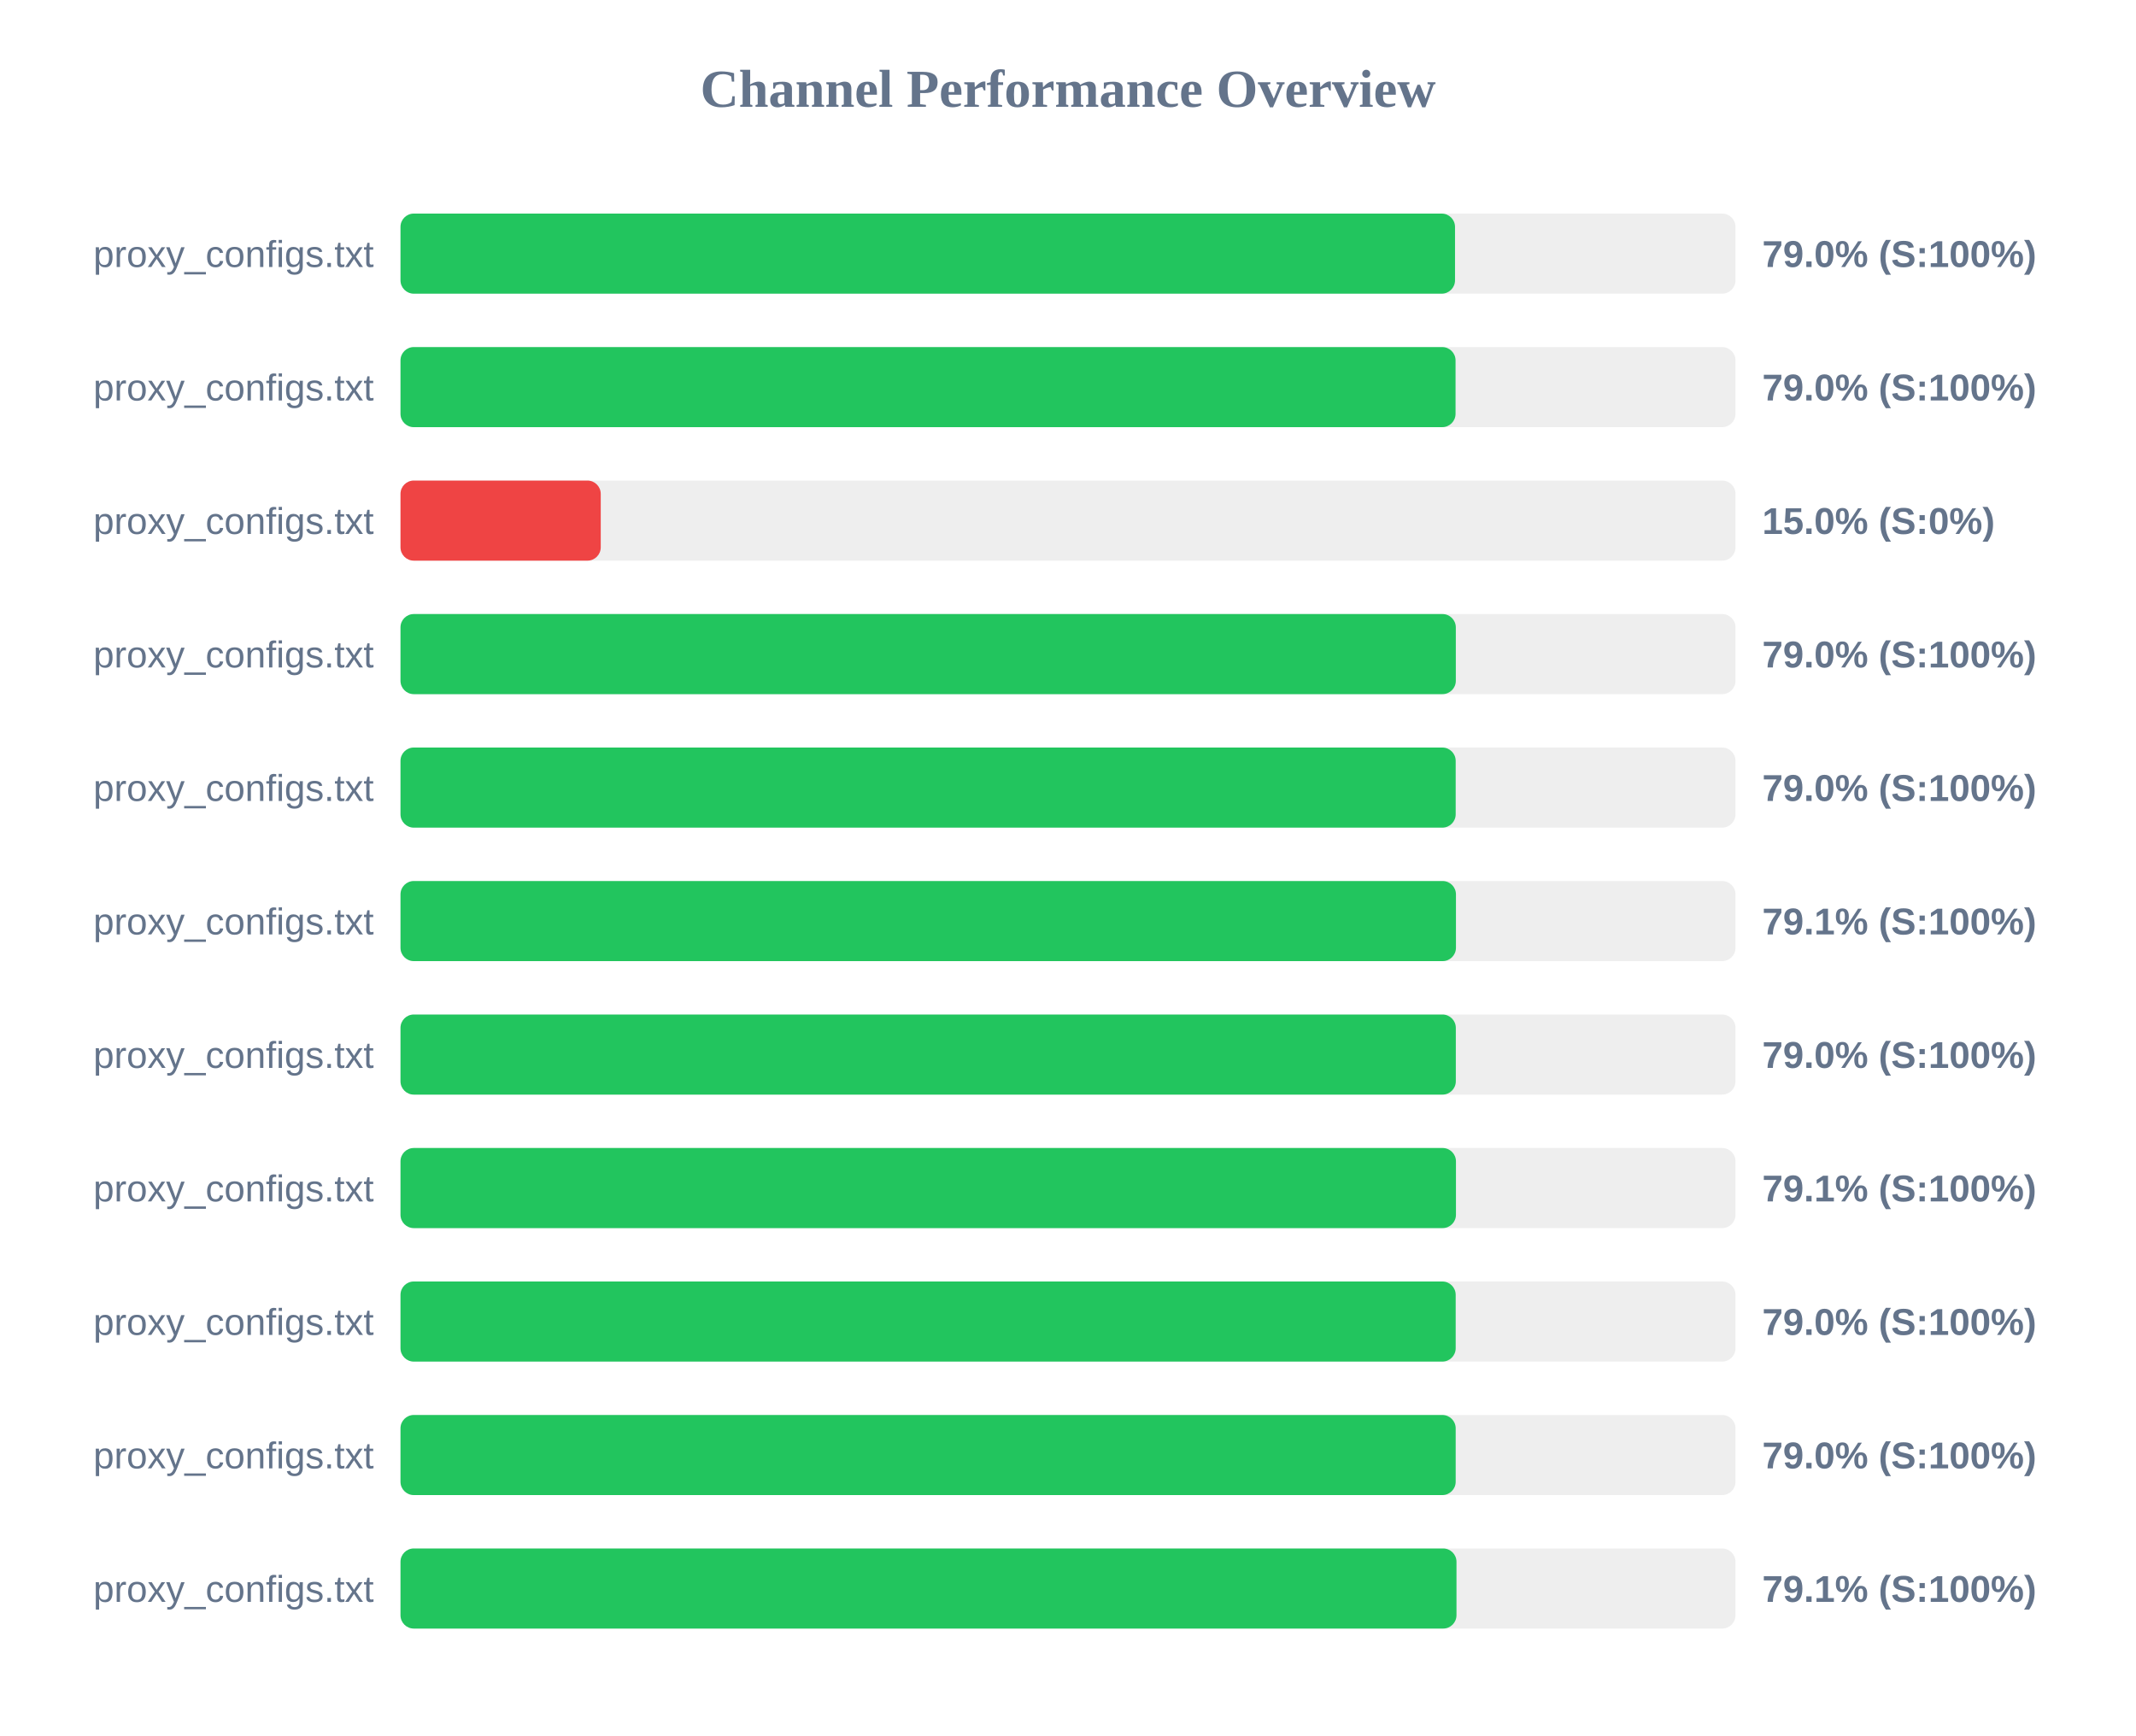
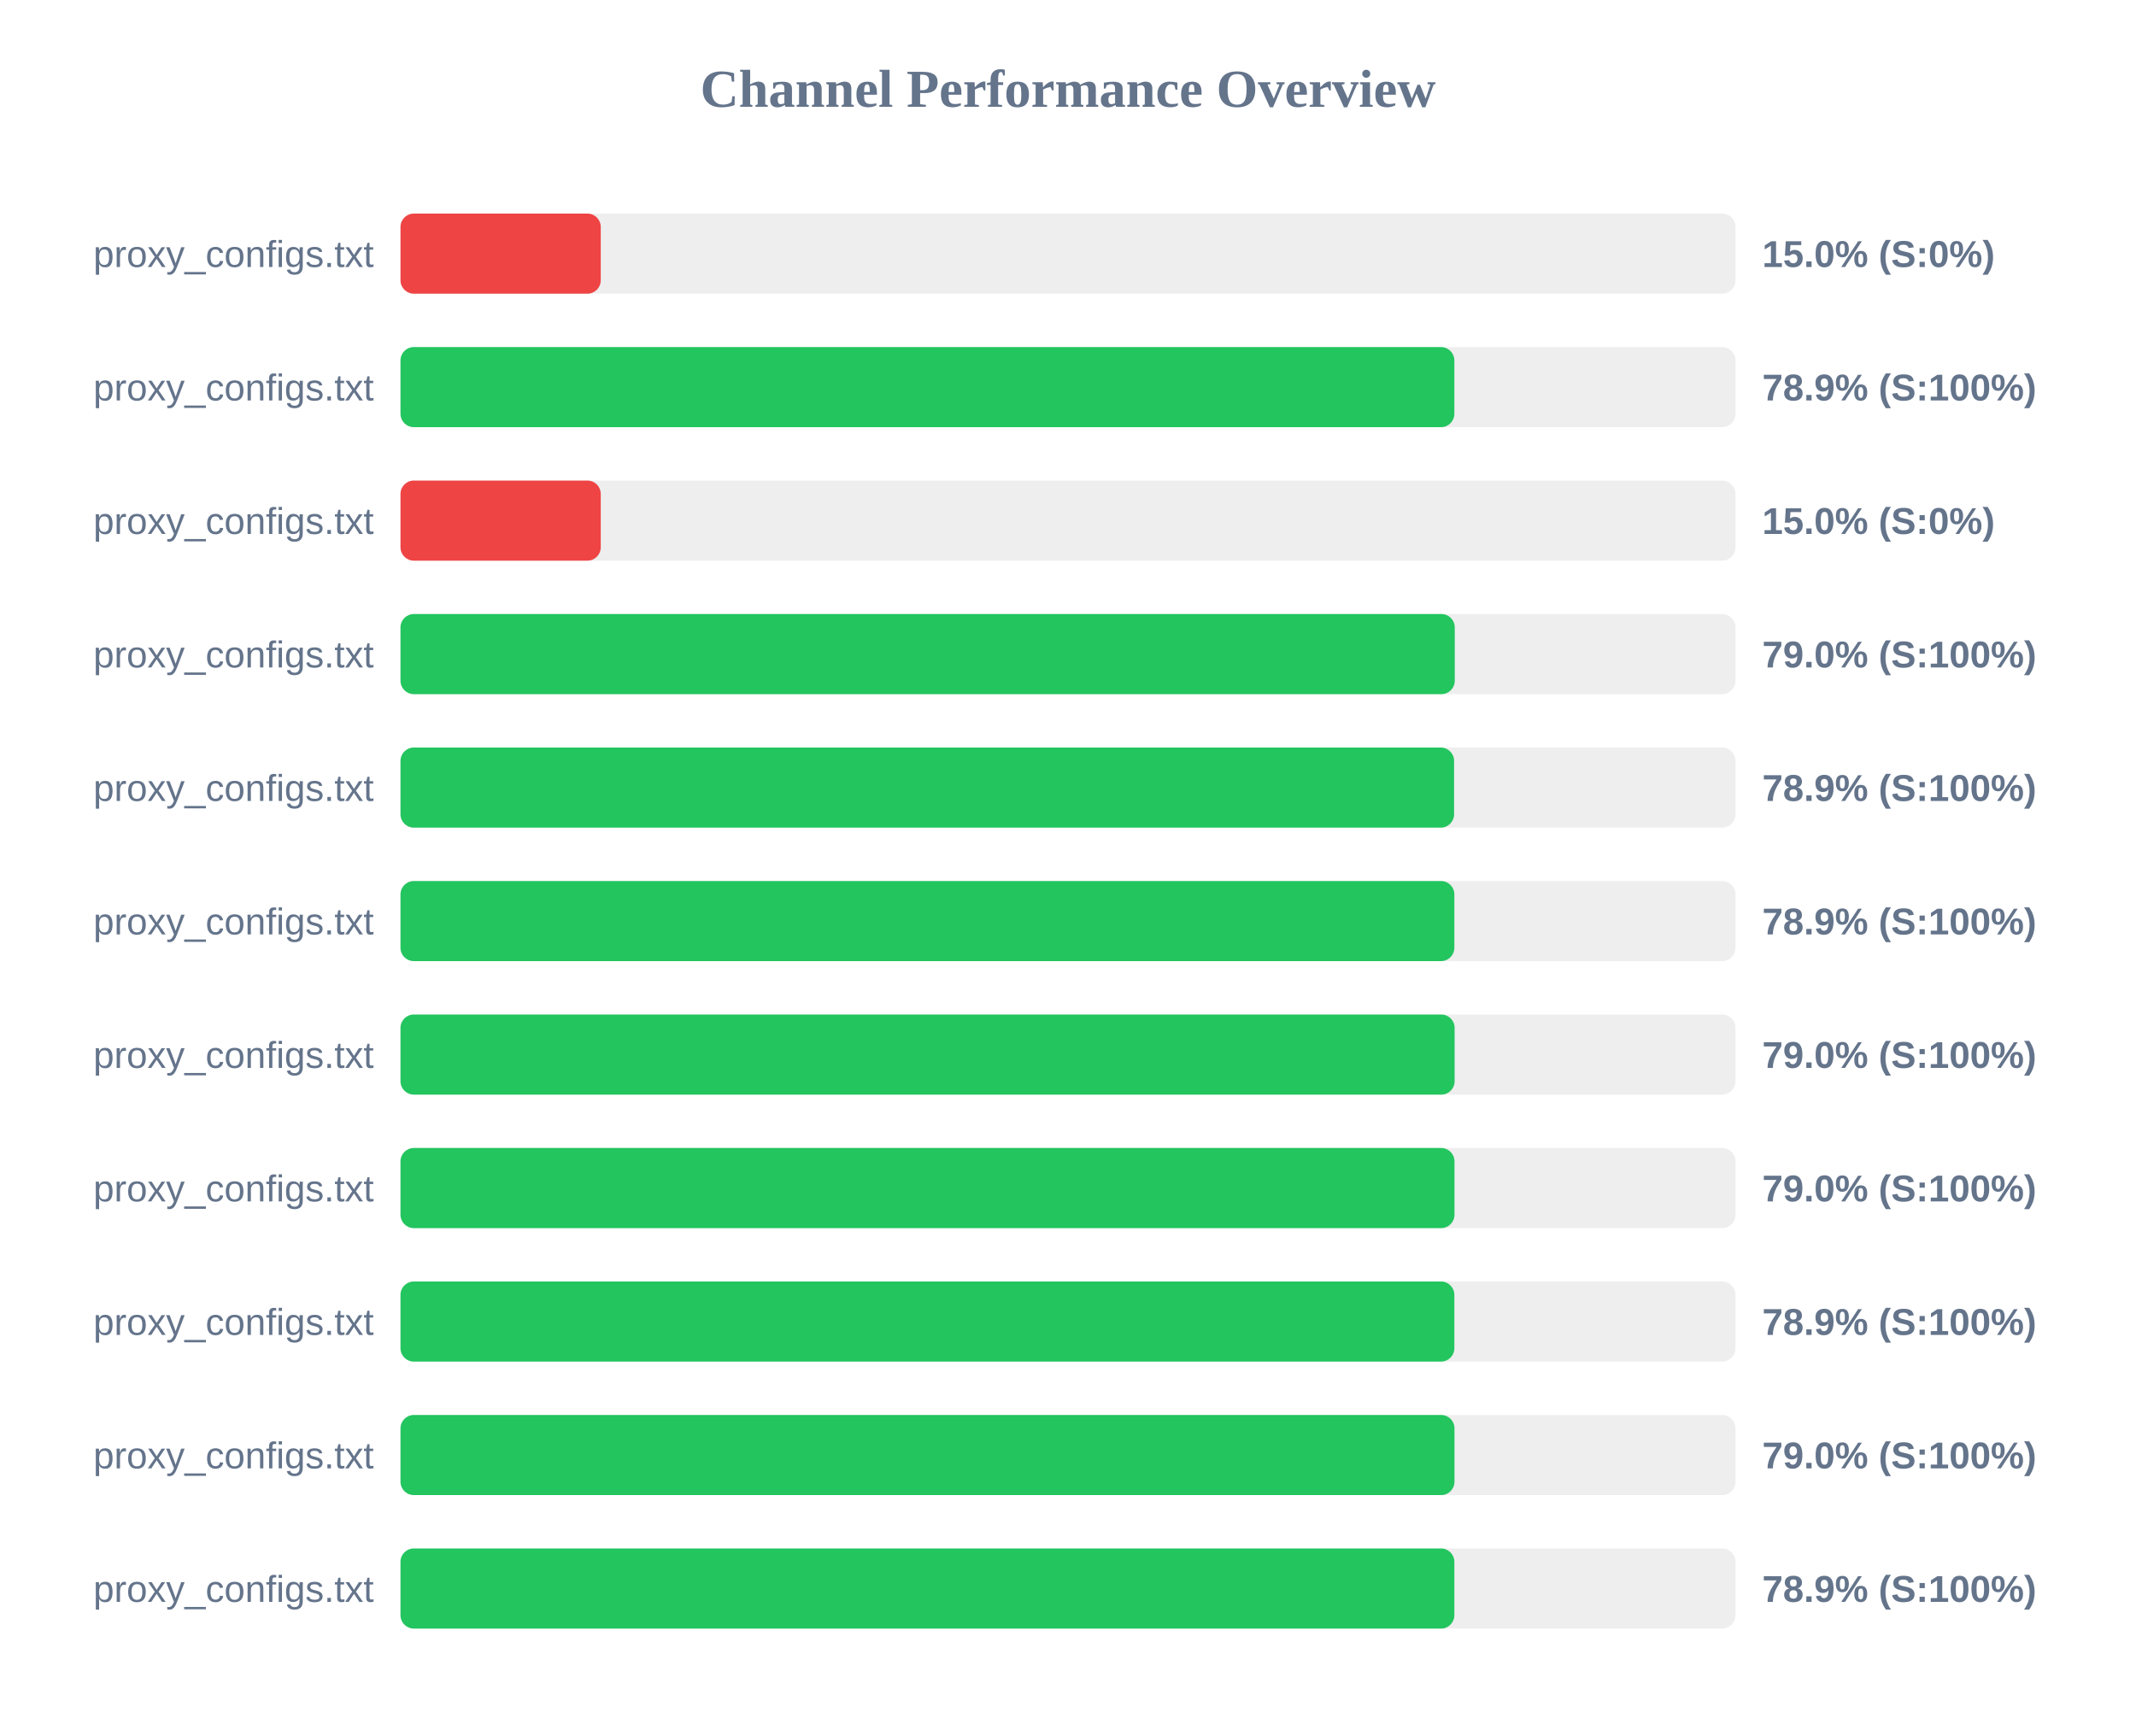
<svg xmlns="http://www.w3.org/2000/svg" width="800" height="650" version="1.1">
  <style>
        .row { font: 14px Arial; fill: #64748b; }
        .score { font: bold 14px Arial; fill: #64748b; }
    </style>
  <text x="400" y="40" text-anchor="middle" font-size="20px" font-weight="bold" fill="#64748b">Channel Performance Overview</text>
  <rect x="150" y="80" width="500" height="30" fill="#eee" rx="5" />
-   <rect x="150" y="80" width="394.95" height="30" fill="#22c55e" rx="5" />
+   <rect x="150" y="80" width="75.0" height="30" fill="#ef4444" rx="5" />
  <text x="140" y="100" text-anchor="end" class="row">proxy_configs.txt</text>
-   <text x="660" y="100" text-anchor="start" class="score">79.0% (S:100%)</text>
+   <text x="660" y="100" text-anchor="start" class="score">15.0% (S:0%)</text>
  <rect x="150" y="130" width="500" height="30" fill="#eee" rx="5" />
-   <rect x="150" y="130" width="395.15" height="30" fill="#22c55e" rx="5" />
+   <rect x="150" y="130" width="394.7" height="30" fill="#22c55e" rx="5" />
  <text x="140" y="150" text-anchor="end" class="row">proxy_configs.txt</text>
-   <text x="660" y="150" text-anchor="start" class="score">79.0% (S:100%)</text>
+   <text x="660" y="150" text-anchor="start" class="score">78.9% (S:100%)</text>
  <rect x="150" y="180" width="500" height="30" fill="#eee" rx="5" />
  <rect x="150" y="180" width="75.0" height="30" fill="#ef4444" rx="5" />
  <text x="140" y="200" text-anchor="end" class="row">proxy_configs.txt</text>
  <text x="660" y="200" text-anchor="start" class="score">15.0% (S:0%)</text>
  <rect x="150" y="230" width="500" height="30" fill="#eee" rx="5" />
-   <rect x="150" y="230" width="395.25" height="30" fill="#22c55e" rx="5" />
+   <rect x="150" y="230" width="394.85" height="30" fill="#22c55e" rx="5" />
  <text x="140" y="250" text-anchor="end" class="row">proxy_configs.txt</text>
  <text x="660" y="250" text-anchor="start" class="score">79.0% (S:100%)</text>
  <rect x="150" y="280" width="500" height="30" fill="#eee" rx="5" />
-   <rect x="150" y="280" width="395.2" height="30" fill="#22c55e" rx="5" />
+   <rect x="150" y="280" width="394.6" height="30" fill="#22c55e" rx="5" />
  <text x="140" y="300" text-anchor="end" class="row">proxy_configs.txt</text>
-   <text x="660" y="300" text-anchor="start" class="score">79.0% (S:100%)</text>
+   <text x="660" y="300" text-anchor="start" class="score">78.9% (S:100%)</text>
  <rect x="150" y="330" width="500" height="30" fill="#eee" rx="5" />
-   <rect x="150" y="330" width="395.3" height="30" fill="#22c55e" rx="5" />
+   <rect x="150" y="330" width="394.7" height="30" fill="#22c55e" rx="5" />
  <text x="140" y="350" text-anchor="end" class="row">proxy_configs.txt</text>
-   <text x="660" y="350" text-anchor="start" class="score">79.1% (S:100%)</text>
+   <text x="660" y="350" text-anchor="start" class="score">78.9% (S:100%)</text>
  <rect x="150" y="380" width="500" height="30" fill="#eee" rx="5" />
-   <rect x="150" y="380" width="395.25" height="30" fill="#22c55e" rx="5" />
+   <rect x="150" y="380" width="394.8" height="30" fill="#22c55e" rx="5" />
  <text x="140" y="400" text-anchor="end" class="row">proxy_configs.txt</text>
  <text x="660" y="400" text-anchor="start" class="score">79.0% (S:100%)</text>
  <rect x="150" y="430" width="500" height="30" fill="#eee" rx="5" />
-   <rect x="150" y="430" width="395.3" height="30" fill="#22c55e" rx="5" />
+   <rect x="150" y="430" width="394.75" height="30" fill="#22c55e" rx="5" />
  <text x="140" y="450" text-anchor="end" class="row">proxy_configs.txt</text>
-   <text x="660" y="450" text-anchor="start" class="score">79.1% (S:100%)</text>
+   <text x="660" y="450" text-anchor="start" class="score">79.0% (S:100%)</text>
  <rect x="150" y="480" width="500" height="30" fill="#eee" rx="5" />
-   <rect x="150" y="480" width="395.2" height="30" fill="#22c55e" rx="5" />
+   <rect x="150" y="480" width="394.7" height="30" fill="#22c55e" rx="5" />
  <text x="140" y="500" text-anchor="end" class="row">proxy_configs.txt</text>
-   <text x="660" y="500" text-anchor="start" class="score">79.0% (S:100%)</text>
+   <text x="660" y="500" text-anchor="start" class="score">78.9% (S:100%)</text>
  <rect x="150" y="530" width="500" height="30" fill="#eee" rx="5" />
-   <rect x="150" y="530" width="395.2" height="30" fill="#22c55e" rx="5" />
+   <rect x="150" y="530" width="394.75" height="30" fill="#22c55e" rx="5" />
  <text x="140" y="550" text-anchor="end" class="row">proxy_configs.txt</text>
  <text x="660" y="550" text-anchor="start" class="score">79.0% (S:100%)</text>
  <rect x="150" y="580" width="500" height="30" fill="#eee" rx="5" />
-   <rect x="150" y="580" width="395.5" height="30" fill="#22c55e" rx="5" />
+   <rect x="150" y="580" width="394.7" height="30" fill="#22c55e" rx="5" />
  <text x="140" y="600" text-anchor="end" class="row">proxy_configs.txt</text>
-   <text x="660" y="600" text-anchor="start" class="score">79.1% (S:100%)</text>
+   <text x="660" y="600" text-anchor="start" class="score">78.9% (S:100%)</text>
</svg>
